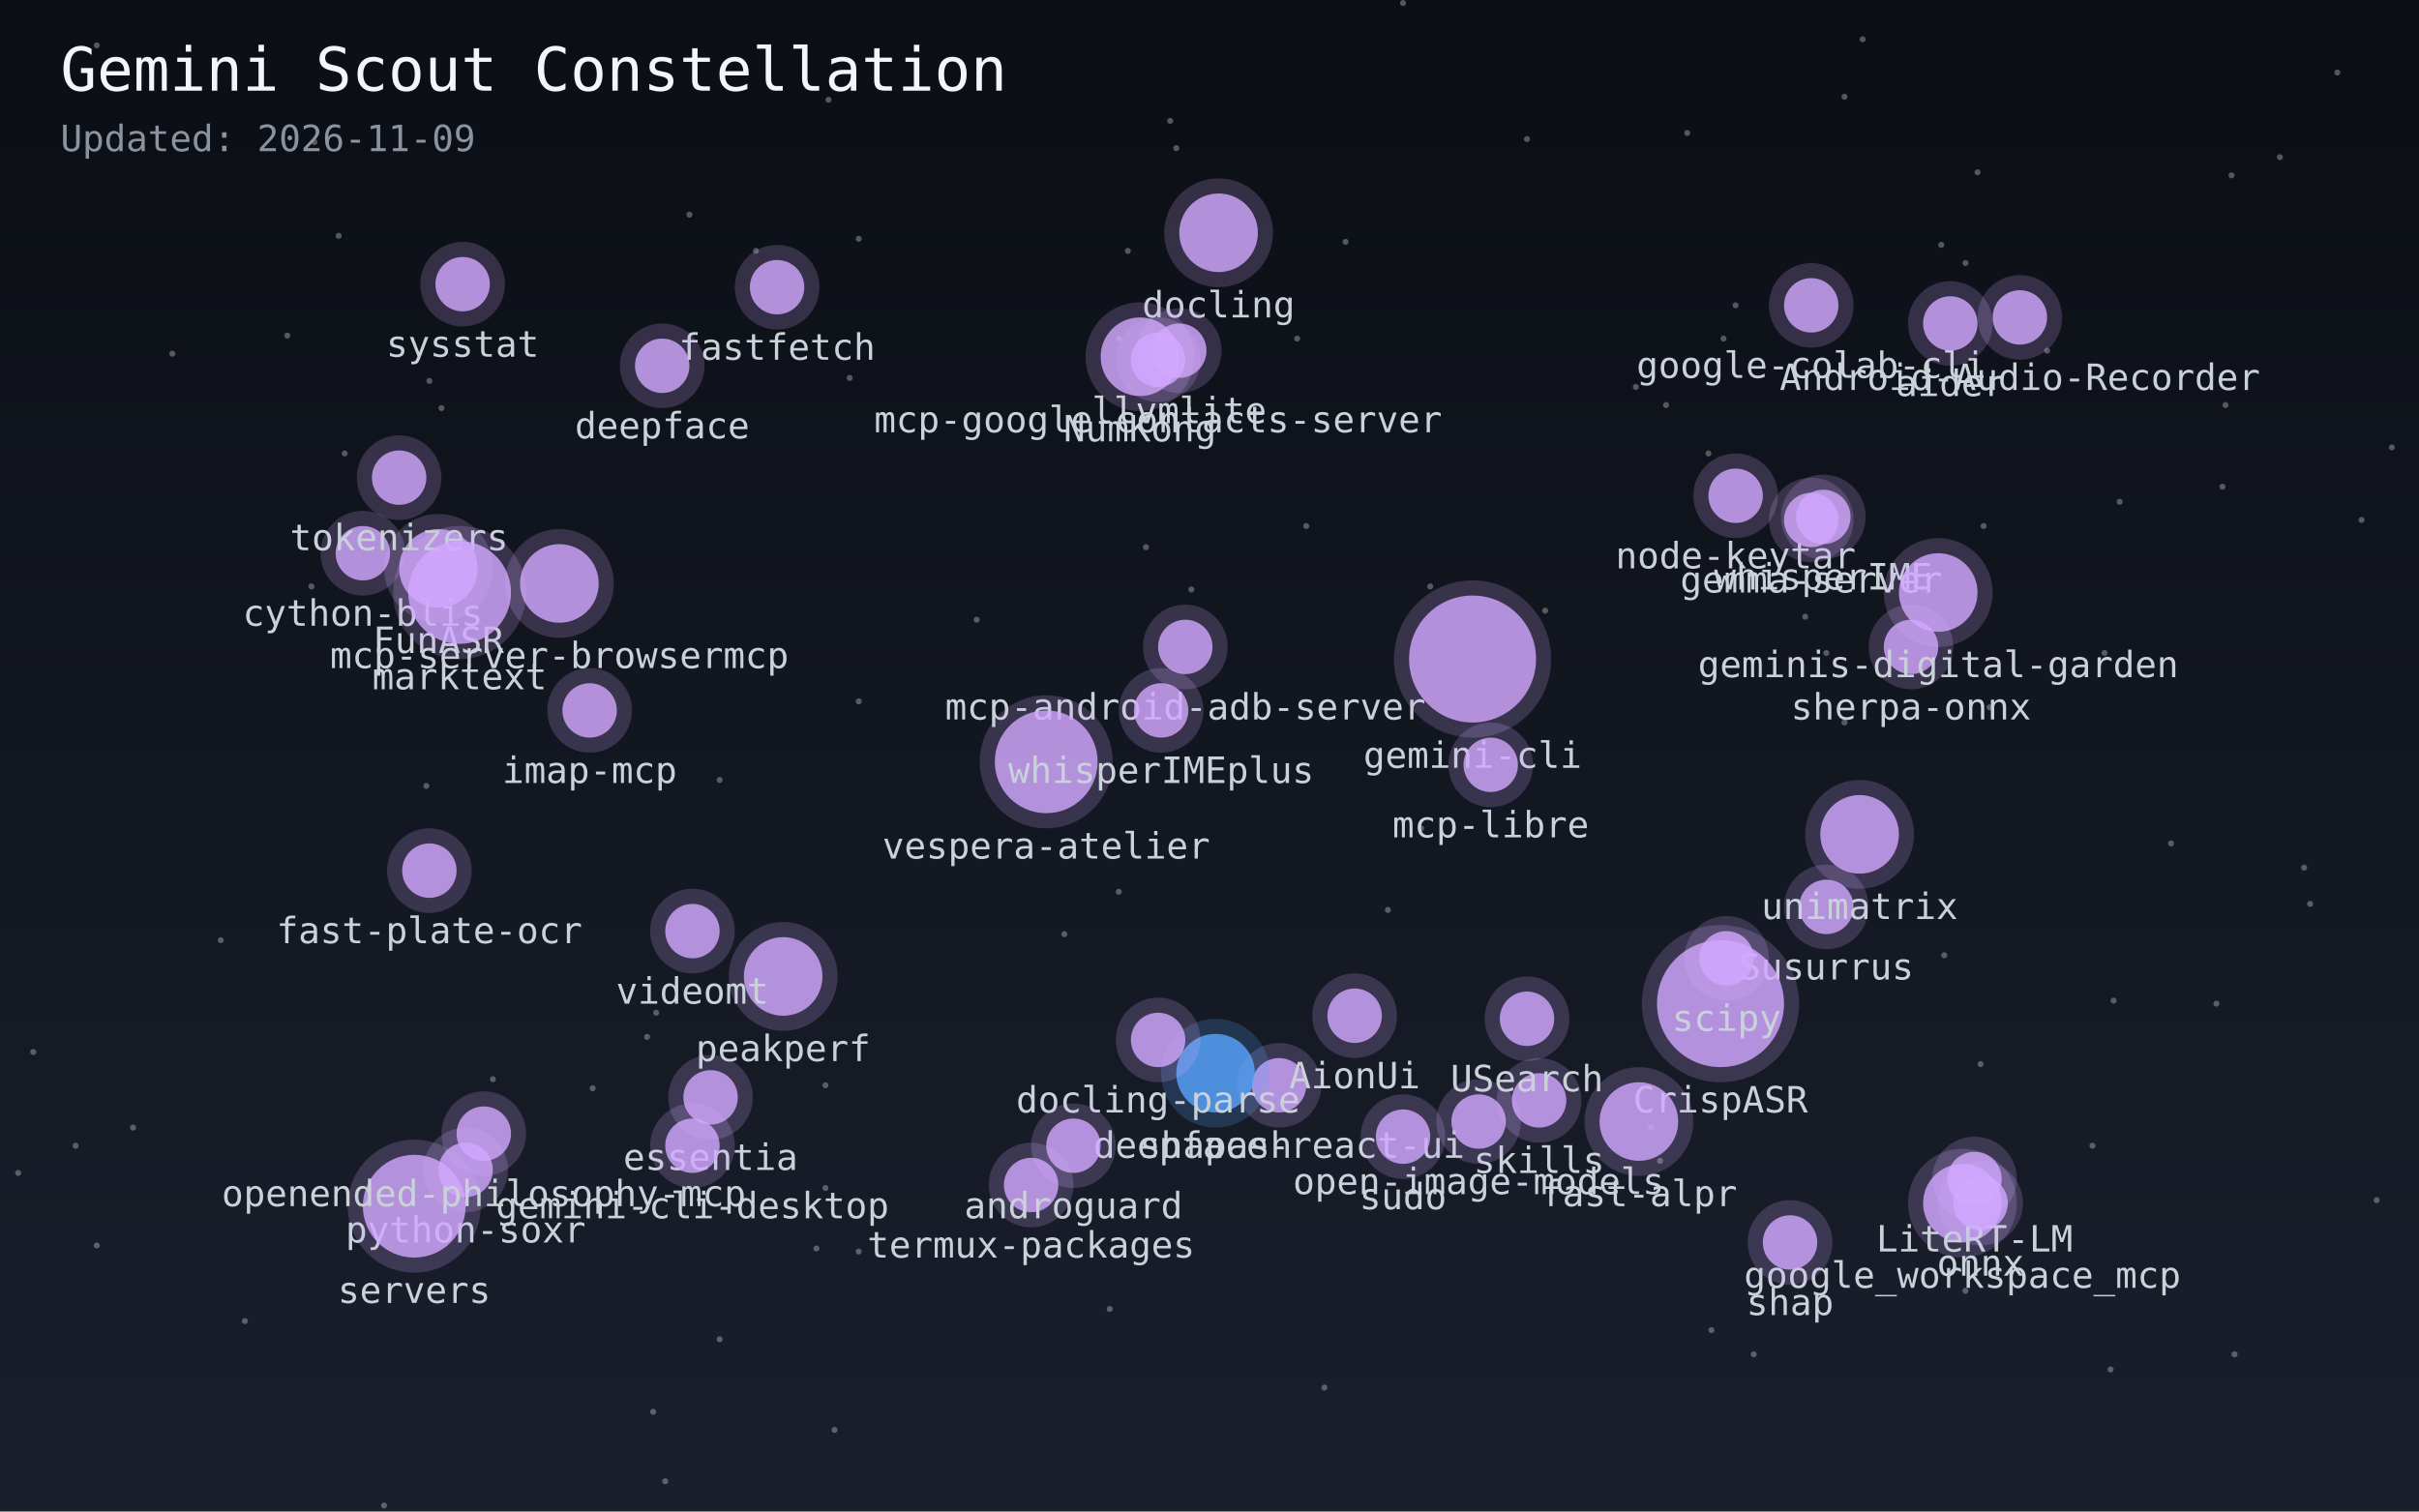
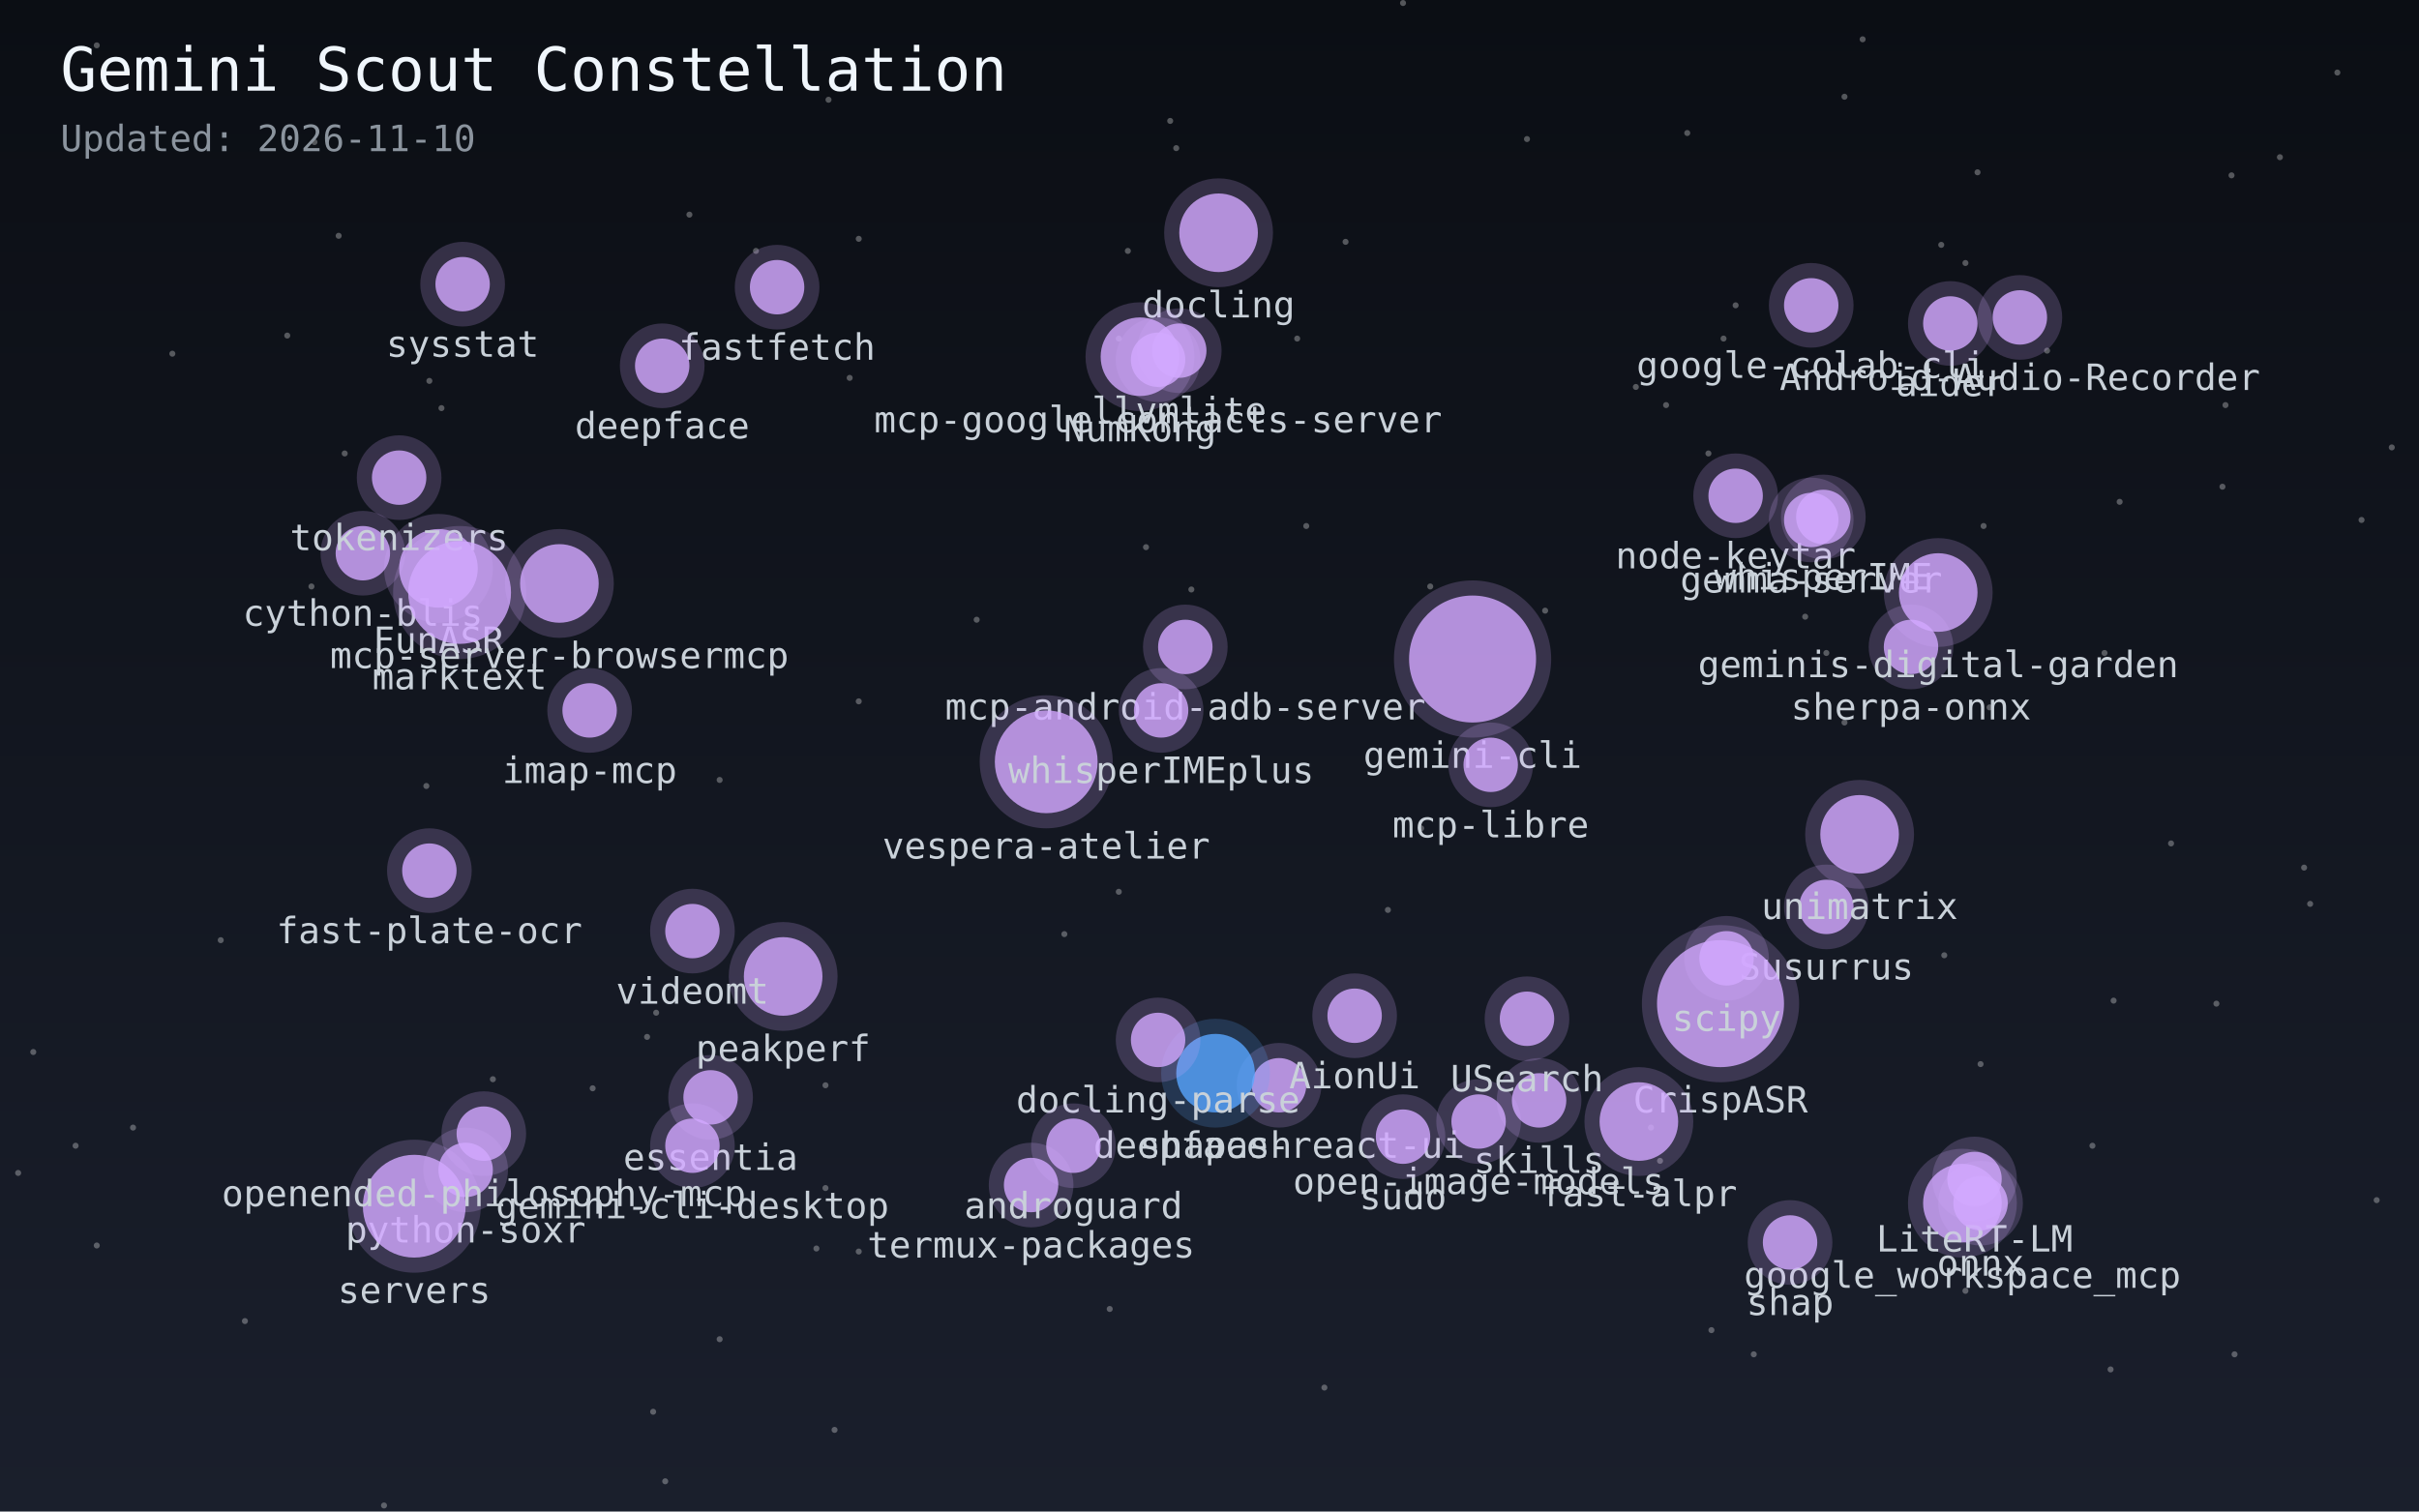
<svg xmlns="http://www.w3.org/2000/svg" width="800" height="500">
  <defs>
    <linearGradient id="sky" x1="0%" y1="0%" x2="0%" y2="100%">
      <stop offset="0%" style="stop-color:#0b0e14;stop-opacity:1" />
      <stop offset="100%" style="stop-color:#1a1f2c;stop-opacity:1" />
    </linearGradient>
  </defs>
  <rect width="100%" height="100%" fill="url(#sky)" />
  <circle cx="654" cy="57" r="1" fill="white" opacity="0.3" />
  <circle cx="25" cy="379" r="1" fill="white" opacity="0.3" />
  <circle cx="281" cy="125" r="1" fill="white" opacity="0.3" />
  <circle cx="228" cy="71" r="1" fill="white" opacity="0.3" />
  <circle cx="754" cy="52" r="1" fill="white" opacity="0.3" />
  <circle cx="692" cy="379" r="1" fill="white" opacity="0.3" />
  <circle cx="558" cy="44" r="1" fill="white" opacity="0.3" />
  <circle cx="604" cy="216" r="1" fill="white" opacity="0.3" />
  <circle cx="32" cy="15" r="1" fill="white" opacity="0.3" />
  <circle cx="95" cy="111" r="1" fill="white" opacity="0.3" />
  <circle cx="238" cy="258" r="1" fill="white" opacity="0.3" />
  <circle cx="616" cy="13" r="1" fill="white" opacity="0.3" />
  <circle cx="574" cy="101" r="1" fill="white" opacity="0.3" />
  <circle cx="733" cy="332" r="1" fill="white" opacity="0.3" />
  <circle cx="718" cy="279" r="1" fill="white" opacity="0.3" />
  <circle cx="429" cy="112" r="1" fill="white" opacity="0.3" />
  <circle cx="459" cy="301" r="1" fill="white" opacity="0.3" />
  <circle cx="284" cy="414" r="1" fill="white" opacity="0.3" />
  <circle cx="6" cy="388" r="1" fill="white" opacity="0.3" />
  <circle cx="163" cy="357" r="1" fill="white" opacity="0.3" />
  <circle cx="432" cy="174" r="1" fill="white" opacity="0.3" />
  <circle cx="284" cy="79" r="1" fill="white" opacity="0.3" />
  <circle cx="220" cy="490" r="1" fill="white" opacity="0.3" />
  <circle cx="781" cy="172" r="1" fill="white" opacity="0.3" />
  <circle cx="104" cy="47" r="1" fill="white" opacity="0.3" />
  <circle cx="389" cy="49" r="1" fill="white" opacity="0.3" />
  <circle cx="367" cy="433" r="1" fill="white" opacity="0.3" />
  <circle cx="352" cy="309" r="1" fill="white" opacity="0.3" />
  <circle cx="270" cy="413" r="1" fill="white" opacity="0.3" />
  <circle cx="44" cy="373" r="1" fill="white" opacity="0.3" />
  <circle cx="470" cy="274" r="1" fill="white" opacity="0.3" />
  <circle cx="127" cy="498" r="1" fill="white" opacity="0.3" />
  <circle cx="387" cy="40" r="1" fill="white" opacity="0.3" />
  <circle cx="565" cy="150" r="1" fill="white" opacity="0.3" />
  <circle cx="643" cy="316" r="1" fill="white" opacity="0.3" />
  <circle cx="370" cy="295" r="1" fill="white" opacity="0.3" />
  <circle cx="196" cy="360" r="1" fill="white" opacity="0.3" />
  <circle cx="71" cy="23" r="1" fill="white" opacity="0.3" />
  <circle cx="677" cy="116" r="1" fill="white" opacity="0.3" />
  <circle cx="791" cy="148" r="1" fill="white" opacity="0.3" />
  <circle cx="81" cy="437" r="1" fill="white" opacity="0.3" />
  <circle cx="238" cy="443" r="1" fill="white" opacity="0.3" />
  <circle cx="103" cy="194" r="1" fill="white" opacity="0.3" />
  <circle cx="284" cy="232" r="1" fill="white" opacity="0.3" />
  <circle cx="650" cy="427" r="1" fill="white" opacity="0.3" />
  <circle cx="373" cy="83" r="1" fill="white" opacity="0.3" />
  <circle cx="379" cy="181" r="1" fill="white" opacity="0.3" />
  <circle cx="214" cy="343" r="1" fill="white" opacity="0.3" />
  <circle cx="273" cy="359" r="1" fill="white" opacity="0.3" />
  <circle cx="699" cy="331" r="1" fill="white" opacity="0.3" />
  <circle cx="73" cy="311" r="1" fill="white" opacity="0.3" />
  <circle cx="650" cy="87" r="1" fill="white" opacity="0.3" />
  <circle cx="546" cy="373" r="1" fill="white" opacity="0.3" />
  <circle cx="250" cy="83" r="1" fill="white" opacity="0.3" />
  <circle cx="473" cy="194" r="1" fill="white" opacity="0.3" />
  <circle cx="276" cy="473" r="1" fill="white" opacity="0.3" />
  <circle cx="655" cy="352" r="1" fill="white" opacity="0.3" />
  <circle cx="570" cy="112" r="1" fill="white" opacity="0.3" />
  <circle cx="701" cy="166" r="1" fill="white" opacity="0.3" />
  <circle cx="786" cy="397" r="1" fill="white" opacity="0.3" />
  <circle cx="57" cy="117" r="1" fill="white" opacity="0.3" />
  <circle cx="32" cy="412" r="1" fill="white" opacity="0.3" />
  <circle cx="323" cy="205" r="1" fill="white" opacity="0.3" />
  <circle cx="274" cy="33" r="1" fill="white" opacity="0.3" />
  <circle cx="216" cy="467" r="1" fill="white" opacity="0.3" />
  <circle cx="580" cy="448" r="1" fill="white" opacity="0.3" />
  <circle cx="735" cy="161" r="1" fill="white" opacity="0.3" />
  <circle cx="217" cy="335" r="1" fill="white" opacity="0.3" />
  <circle cx="511" cy="202" r="1" fill="white" opacity="0.3" />
  <circle cx="658" cy="234" r="1" fill="white" opacity="0.3" />
  <circle cx="146" cy="135" r="1" fill="white" opacity="0.3" />
  <circle cx="142" cy="126" r="1" fill="white" opacity="0.3" />
  <circle cx="762" cy="287" r="1" fill="white" opacity="0.3" />
  <circle cx="551" cy="134" r="1" fill="white" opacity="0.3" />
  <circle cx="764" cy="299" r="1" fill="white" opacity="0.3" />
  <circle cx="438" cy="459" r="1" fill="white" opacity="0.3" />
  <circle cx="597" cy="204" r="1" fill="white" opacity="0.3" />
  <circle cx="370" cy="112" r="1" fill="white" opacity="0.3" />
  <circle cx="141" cy="260" r="1" fill="white" opacity="0.3" />
  <circle cx="505" cy="46" r="1" fill="white" opacity="0.3" />
  <circle cx="773" cy="24" r="1" fill="white" opacity="0.3" />
  <circle cx="112" cy="78" r="1" fill="white" opacity="0.3" />
  <circle cx="642" cy="81" r="1" fill="white" opacity="0.3" />
  <circle cx="696" cy="216" r="1" fill="white" opacity="0.3" />
  <circle cx="610" cy="32" r="1" fill="white" opacity="0.3" />
  <circle cx="394" cy="195" r="1" fill="white" opacity="0.3" />
  <circle cx="610" cy="239" r="1" fill="white" opacity="0.3" />
  <circle cx="541" cy="128" r="1" fill="white" opacity="0.3" />
  <circle cx="566" cy="440" r="1" fill="white" opacity="0.3" />
  <circle cx="11" cy="348" r="1" fill="white" opacity="0.3" />
  <circle cx="738" cy="58" r="1" fill="white" opacity="0.3" />
  <circle cx="698" cy="453" r="1" fill="white" opacity="0.3" />
  <circle cx="549" cy="384" r="1" fill="white" opacity="0.3" />
  <circle cx="273" cy="393" r="1" fill="white" opacity="0.3" />
  <circle cx="656" cy="174" r="1" fill="white" opacity="0.3" />
  <circle cx="114" cy="150" r="1" fill="white" opacity="0.3" />
  <circle cx="445" cy="80" r="1" fill="white" opacity="0.3" />
  <circle cx="464" cy="1" r="1" fill="white" opacity="0.3" />
  <circle cx="739" cy="448" r="1" fill="white" opacity="0.3" />
  <circle cx="736" cy="134" r="1" fill="white" opacity="0.3" />
  <circle cx="599" cy="101" r="9" fill="#d2a8ff" opacity="0.8">
    </circle>
  <circle cx="599" cy="101" r="14" fill="#d2a8ff" opacity="0.2" />
  <text x="599" y="125" fill="#c9d1d9" font-size="12" font-family="monospace" text-anchor="middle">google-colab-cli</text>
  <circle cx="649" cy="398" r="13" fill="#d2a8ff" opacity="0.8">
    </circle>
  <circle cx="649" cy="398" r="18" fill="#d2a8ff" opacity="0.2" />
  <text x="649" y="426" fill="#c9d1d9" font-size="12" font-family="monospace" text-anchor="middle">google_workspace_mcp</text>
  <circle cx="574" cy="164" r="9" fill="#d2a8ff" opacity="0.8">
    </circle>
  <circle cx="574" cy="164" r="14" fill="#d2a8ff" opacity="0.2" />
  <text x="574" y="188" fill="#c9d1d9" font-size="12" font-family="monospace" text-anchor="middle">node-keytar</text>
  <circle cx="632" cy="214" r="9" fill="#d2a8ff" opacity="0.8">
    </circle>
  <circle cx="632" cy="214" r="14" fill="#d2a8ff" opacity="0.2" />
  <text x="632" y="238" fill="#c9d1d9" font-size="12" font-family="monospace" text-anchor="middle">sherpa-onnx</text>
  <circle cx="120" cy="183" r="9" fill="#d2a8ff" opacity="0.8">
    </circle>
  <circle cx="120" cy="183" r="14" fill="#d2a8ff" opacity="0.2" />
  <text x="120" y="207" fill="#c9d1d9" font-size="12" font-family="monospace" text-anchor="middle">cython-blis</text>
  <circle cx="341" cy="392" r="9" fill="#d2a8ff" opacity="0.8">
    </circle>
  <circle cx="341" cy="392" r="14" fill="#d2a8ff" opacity="0.2" />
  <text x="341" y="416" fill="#c9d1d9" font-size="12" font-family="monospace" text-anchor="middle">termux-packages</text>
  <circle cx="154" cy="387" r="9" fill="#d2a8ff" opacity="0.8">
    </circle>
  <circle cx="154" cy="387" r="14" fill="#d2a8ff" opacity="0.2" />
  <text x="154" y="411" fill="#c9d1d9" font-size="12" font-family="monospace" text-anchor="middle">python-soxr</text>
  <circle cx="592" cy="411" r="9" fill="#d2a8ff" opacity="0.8">
    </circle>
  <circle cx="592" cy="411" r="14" fill="#d2a8ff" opacity="0.2" />
  <text x="592" y="435" fill="#c9d1d9" font-size="12" font-family="monospace" text-anchor="middle">shap</text>
  <circle cx="153" cy="94" r="9" fill="#d2a8ff" opacity="0.8">
    </circle>
  <circle cx="153" cy="94" r="14" fill="#d2a8ff" opacity="0.2" />
  <text x="153" y="118" fill="#c9d1d9" font-size="12" font-family="monospace" text-anchor="middle">sysstat</text>
  <circle cx="145" cy="188" r="13" fill="#d2a8ff" opacity="0.8">
    </circle>
  <circle cx="145" cy="188" r="18" fill="#d2a8ff" opacity="0.2" />
  <text x="145" y="216" fill="#c9d1d9" font-size="12" font-family="monospace" text-anchor="middle">FunASR</text>
  <circle cx="423" cy="359" r="9" fill="#d2a8ff" opacity="0.8">
    </circle>
  <circle cx="423" cy="359" r="14" fill="#d2a8ff" opacity="0.2" />
  <text x="423" y="383" fill="#c9d1d9" font-size="12" font-family="monospace" text-anchor="middle">deepface-react-ui</text>
  <circle cx="604" cy="300" r="9" fill="#d2a8ff" opacity="0.8">
    </circle>
  <circle cx="604" cy="300" r="14" fill="#d2a8ff" opacity="0.2" />
  <text x="604" y="324" fill="#c9d1d9" font-size="12" font-family="monospace" text-anchor="middle">Susurrus</text>
  <circle cx="569" cy="332" r="21" fill="#d2a8ff" opacity="0.8">
    </circle>
  <circle cx="569" cy="332" r="26" fill="#d2a8ff" opacity="0.2" />
  <text x="569" y="368" fill="#c9d1d9" font-size="12" font-family="monospace" text-anchor="middle">CrispASR</text>
  <circle cx="599" cy="172" r="9" fill="#d2a8ff" opacity="0.8">
    </circle>
  <circle cx="599" cy="172" r="14" fill="#d2a8ff" opacity="0.2" />
  <text x="599" y="196" fill="#c9d1d9" font-size="12" font-family="monospace" text-anchor="middle">gemma-server</text>
  <circle cx="653" cy="390" r="9" fill="#d2a8ff" opacity="0.8">
    </circle>
  <circle cx="653" cy="390" r="14" fill="#d2a8ff" opacity="0.2" />
  <text x="653" y="414" fill="#c9d1d9" font-size="12" font-family="monospace" text-anchor="middle">LiteRT-LM</text>
  <circle cx="403" cy="77" r="13" fill="#d2a8ff" opacity="0.8">
    </circle>
  <circle cx="403" cy="77" r="18" fill="#d2a8ff" opacity="0.2" />
  <text x="403" y="105" fill="#c9d1d9" font-size="12" font-family="monospace" text-anchor="middle">docling</text>
  <circle cx="235" cy="363" r="9" fill="#d2a8ff" opacity="0.8">
    </circle>
  <circle cx="235" cy="363" r="14" fill="#d2a8ff" opacity="0.2" />
  <text x="235" y="387" fill="#c9d1d9" font-size="12" font-family="monospace" text-anchor="middle">essentia</text>
  <circle cx="402" cy="355" r="13" fill="#58a6ff" opacity="0.8">
    </circle>
  <circle cx="402" cy="355" r="18" fill="#58a6ff" opacity="0.2" />
  <text x="402" y="383" fill="#c9d1d9" font-size="12" font-family="monospace" text-anchor="middle">shapash</text>
  <circle cx="259" cy="323" r="13" fill="#d2a8ff" opacity="0.8">
    </circle>
  <circle cx="259" cy="323" r="18" fill="#d2a8ff" opacity="0.2" />
  <text x="259" y="351" fill="#c9d1d9" font-size="12" font-family="monospace" text-anchor="middle">peakperf</text>
  <circle cx="509" cy="364" r="9" fill="#d2a8ff" opacity="0.8">
    </circle>
  <circle cx="509" cy="364" r="14" fill="#d2a8ff" opacity="0.2" />
  <text x="509" y="388" fill="#c9d1d9" font-size="12" font-family="monospace" text-anchor="middle">skills</text>
  <circle cx="229" cy="308" r="9" fill="#d2a8ff" opacity="0.8">
    </circle>
  <circle cx="229" cy="308" r="14" fill="#d2a8ff" opacity="0.2" />
  <text x="229" y="332" fill="#c9d1d9" font-size="12" font-family="monospace" text-anchor="middle">videomt</text>
  <circle cx="383" cy="344" r="9" fill="#d2a8ff" opacity="0.8">
    </circle>
  <circle cx="383" cy="344" r="14" fill="#d2a8ff" opacity="0.2" />
  <text x="383" y="368" fill="#c9d1d9" font-size="12" font-family="monospace" text-anchor="middle">docling-parse</text>
  <circle cx="542" cy="371" r="13" fill="#d2a8ff" opacity="0.8">
    </circle>
  <circle cx="542" cy="371" r="18" fill="#d2a8ff" opacity="0.2" />
  <text x="542" y="399" fill="#c9d1d9" font-size="12" font-family="monospace" text-anchor="middle">fast-alpr</text>
  <circle cx="489" cy="371" r="9" fill="#d2a8ff" opacity="0.8">
    </circle>
  <circle cx="489" cy="371" r="14" fill="#d2a8ff" opacity="0.2" />
  <text x="489" y="395" fill="#c9d1d9" font-size="12" font-family="monospace" text-anchor="middle">open-image-models</text>
  <circle cx="142" cy="288" r="9" fill="#d2a8ff" opacity="0.8">
    </circle>
  <circle cx="142" cy="288" r="14" fill="#d2a8ff" opacity="0.2" />
  <text x="142" y="312" fill="#c9d1d9" font-size="12" font-family="monospace" text-anchor="middle">fast-plate-ocr</text>
  <circle cx="257" cy="95" r="9" fill="#d2a8ff" opacity="0.8">
    </circle>
  <circle cx="257" cy="95" r="14" fill="#d2a8ff" opacity="0.2" />
  <text x="257" y="119" fill="#c9d1d9" font-size="12" font-family="monospace" text-anchor="middle">fastfetch</text>
  <circle cx="571" cy="317" r="9" fill="#d2a8ff" opacity="0.8">
    </circle>
  <circle cx="571" cy="317" r="14" fill="#d2a8ff" opacity="0.2" />
  <text x="571" y="341" fill="#c9d1d9" font-size="12" font-family="monospace" text-anchor="middle">scipy</text>
  <circle cx="668" cy="105" r="9" fill="#d2a8ff" opacity="0.8">
    </circle>
  <circle cx="668" cy="105" r="14" fill="#d2a8ff" opacity="0.2" />
  <text x="668" y="129" fill="#c9d1d9" font-size="12" font-family="monospace" text-anchor="middle">Android-Audio-Recorder</text>
  <circle cx="505" cy="337" r="9" fill="#d2a8ff" opacity="0.8">
    </circle>
  <circle cx="505" cy="337" r="14" fill="#d2a8ff" opacity="0.2" />
  <text x="505" y="361" fill="#c9d1d9" font-size="12" font-family="monospace" text-anchor="middle">USearch</text>
  <circle cx="377" cy="118" r="13" fill="#d2a8ff" opacity="0.8">
    </circle>
  <circle cx="377" cy="118" r="18" fill="#d2a8ff" opacity="0.2" />
  <text x="377" y="146" fill="#c9d1d9" font-size="12" font-family="monospace" text-anchor="middle">NumKong</text>
  <circle cx="132" cy="158" r="9" fill="#d2a8ff" opacity="0.8">
    </circle>
  <circle cx="132" cy="158" r="14" fill="#d2a8ff" opacity="0.2" />
  <text x="132" y="182" fill="#c9d1d9" font-size="12" font-family="monospace" text-anchor="middle">tokenizers</text>
  <circle cx="219" cy="121" r="9" fill="#d2a8ff" opacity="0.8">
    </circle>
  <circle cx="219" cy="121" r="14" fill="#d2a8ff" opacity="0.2" />
  <text x="219" y="145" fill="#c9d1d9" font-size="12" font-family="monospace" text-anchor="middle">deepface</text>
  <circle cx="448" cy="336" r="9" fill="#d2a8ff" opacity="0.8">
    </circle>
  <circle cx="448" cy="336" r="14" fill="#d2a8ff" opacity="0.2" />
  <text x="448" y="360" fill="#c9d1d9" font-size="12" font-family="monospace" text-anchor="middle">AionUi</text>
  <circle cx="152" cy="196" r="17" fill="#d2a8ff" opacity="0.8">
    </circle>
  <circle cx="152" cy="196" r="22" fill="#d2a8ff" opacity="0.2" />
  <text x="152" y="228" fill="#c9d1d9" font-size="12" font-family="monospace" text-anchor="middle">marktext</text>
  <circle cx="655" cy="398" r="9" fill="#d2a8ff" opacity="0.8">
    </circle>
  <circle cx="655" cy="398" r="14" fill="#d2a8ff" opacity="0.2" />
  <text x="655" y="422" fill="#c9d1d9" font-size="12" font-family="monospace" text-anchor="middle">onnx</text>
  <circle cx="390" cy="116" r="9" fill="#d2a8ff" opacity="0.8">
    </circle>
  <circle cx="390" cy="116" r="14" fill="#d2a8ff" opacity="0.2" />
  <text x="390" y="140" fill="#c9d1d9" font-size="12" font-family="monospace" text-anchor="middle">llvmlite</text>
  <circle cx="392" cy="214" r="9" fill="#d2a8ff" opacity="0.8">
    </circle>
  <circle cx="392" cy="214" r="14" fill="#d2a8ff" opacity="0.2" />
  <text x="392" y="238" fill="#c9d1d9" font-size="12" font-family="monospace" text-anchor="middle">mcp-android-adb-server</text>
  <circle cx="487" cy="218" r="21" fill="#d2a8ff" opacity="0.8">
    </circle>
  <circle cx="487" cy="218" r="26" fill="#d2a8ff" opacity="0.2" />
  <text x="487" y="254" fill="#c9d1d9" font-size="12" font-family="monospace" text-anchor="middle">gemini-cli</text>
  <circle cx="355" cy="379" r="9" fill="#d2a8ff" opacity="0.8">
    </circle>
  <circle cx="355" cy="379" r="14" fill="#d2a8ff" opacity="0.2" />
  <text x="355" y="403" fill="#c9d1d9" font-size="12" font-family="monospace" text-anchor="middle">androguard</text>
  <circle cx="615" cy="276" r="13" fill="#d2a8ff" opacity="0.8">
    </circle>
  <circle cx="615" cy="276" r="18" fill="#d2a8ff" opacity="0.2" />
  <text x="615" y="304" fill="#c9d1d9" font-size="12" font-family="monospace" text-anchor="middle">unimatrix</text>
  <circle cx="464" cy="376" r="9" fill="#d2a8ff" opacity="0.8">
    </circle>
  <circle cx="464" cy="376" r="14" fill="#d2a8ff" opacity="0.2" />
  <text x="464" y="400" fill="#c9d1d9" font-size="12" font-family="monospace" text-anchor="middle">sudo</text>
  <circle cx="229" cy="379" r="9" fill="#d2a8ff" opacity="0.8">
    </circle>
  <circle cx="229" cy="379" r="14" fill="#d2a8ff" opacity="0.2" />
  <text x="229" y="403" fill="#c9d1d9" font-size="12" font-family="monospace" text-anchor="middle">gemini-cli-desktop</text>
  <circle cx="346" cy="252" r="17" fill="#d2a8ff" opacity="0.8">
    </circle>
  <circle cx="346" cy="252" r="22" fill="#d2a8ff" opacity="0.2" />
  <text x="346" y="284" fill="#c9d1d9" font-size="12" font-family="monospace" text-anchor="middle">vespera-atelier</text>
  <circle cx="137" cy="399" r="17" fill="#d2a8ff" opacity="0.8">
    </circle>
  <circle cx="137" cy="399" r="22" fill="#d2a8ff" opacity="0.2" />
  <text x="137" y="431" fill="#c9d1d9" font-size="12" font-family="monospace" text-anchor="middle">servers</text>
  <circle cx="645" cy="107" r="9" fill="#d2a8ff" opacity="0.8">
    </circle>
  <circle cx="645" cy="107" r="14" fill="#d2a8ff" opacity="0.2" />
  <text x="645" y="131" fill="#c9d1d9" font-size="12" font-family="monospace" text-anchor="middle">aider</text>
  <circle cx="493" cy="253" r="9" fill="#d2a8ff" opacity="0.8">
    </circle>
  <circle cx="493" cy="253" r="14" fill="#d2a8ff" opacity="0.2" />
  <text x="493" y="277" fill="#c9d1d9" font-size="12" font-family="monospace" text-anchor="middle">mcp-libre</text>
  <circle cx="383" cy="119" r="9" fill="#d2a8ff" opacity="0.8">
    </circle>
  <circle cx="383" cy="119" r="14" fill="#d2a8ff" opacity="0.2" />
  <text x="383" y="143" fill="#c9d1d9" font-size="12" font-family="monospace" text-anchor="middle">mcp-google-contacts-server</text>
  <circle cx="160" cy="375" r="9" fill="#d2a8ff" opacity="0.8">
    </circle>
  <circle cx="160" cy="375" r="14" fill="#d2a8ff" opacity="0.2" />
  <text x="160" y="399" fill="#c9d1d9" font-size="12" font-family="monospace" text-anchor="middle">openended-philosophy-mcp</text>
  <circle cx="603" cy="171" r="9" fill="#d2a8ff" opacity="0.8">
    </circle>
  <circle cx="603" cy="171" r="14" fill="#d2a8ff" opacity="0.2" />
  <text x="603" y="195" fill="#c9d1d9" font-size="12" font-family="monospace" text-anchor="middle">whisperIME</text>
  <circle cx="384" cy="235" r="9" fill="#d2a8ff" opacity="0.8">
    </circle>
  <circle cx="384" cy="235" r="14" fill="#d2a8ff" opacity="0.2" />
  <text x="384" y="259" fill="#c9d1d9" font-size="12" font-family="monospace" text-anchor="middle">whisperIMEplus</text>
  <circle cx="641" cy="196" r="13" fill="#d2a8ff" opacity="0.8">
    </circle>
  <circle cx="641" cy="196" r="18" fill="#d2a8ff" opacity="0.2" />
  <text x="641" y="224" fill="#c9d1d9" font-size="12" font-family="monospace" text-anchor="middle">geminis-digital-garden</text>
  <circle cx="185" cy="193" r="13" fill="#d2a8ff" opacity="0.8">
    </circle>
  <circle cx="185" cy="193" r="18" fill="#d2a8ff" opacity="0.2" />
  <text x="185" y="221" fill="#c9d1d9" font-size="12" font-family="monospace" text-anchor="middle">mcp-server-browsermcp</text>
  <circle cx="195" cy="235" r="9" fill="#d2a8ff" opacity="0.8">
    </circle>
  <circle cx="195" cy="235" r="14" fill="#d2a8ff" opacity="0.2" />
  <text x="195" y="259" fill="#c9d1d9" font-size="12" font-family="monospace" text-anchor="middle">imap-mcp</text>
  <text x="20" y="30" fill="#f0f6fc" font-size="20" font-family="monospace">Gemini Scout Constellation</text>
-   <text x="20" y="50" fill="#8b949e" font-size="12" font-family="monospace">Updated: 2026-11-09</text>
+   <text x="20" y="50" fill="#8b949e" font-size="12" font-family="monospace">Updated: 2026-11-10</text>
</svg>
